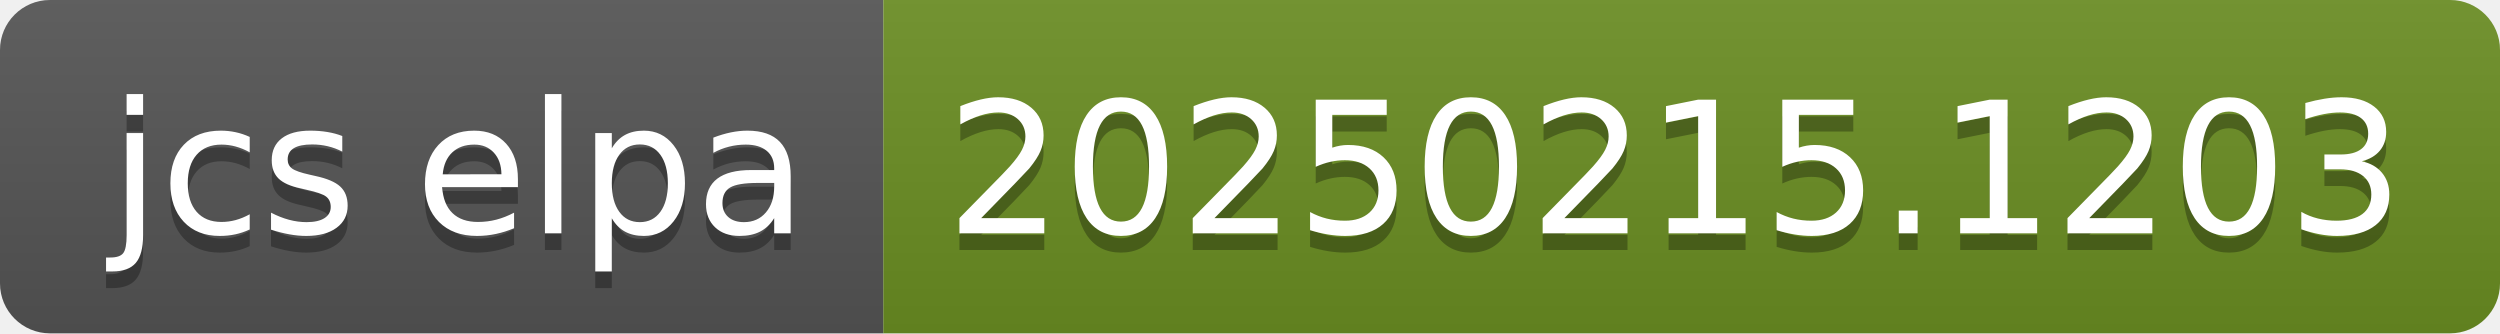
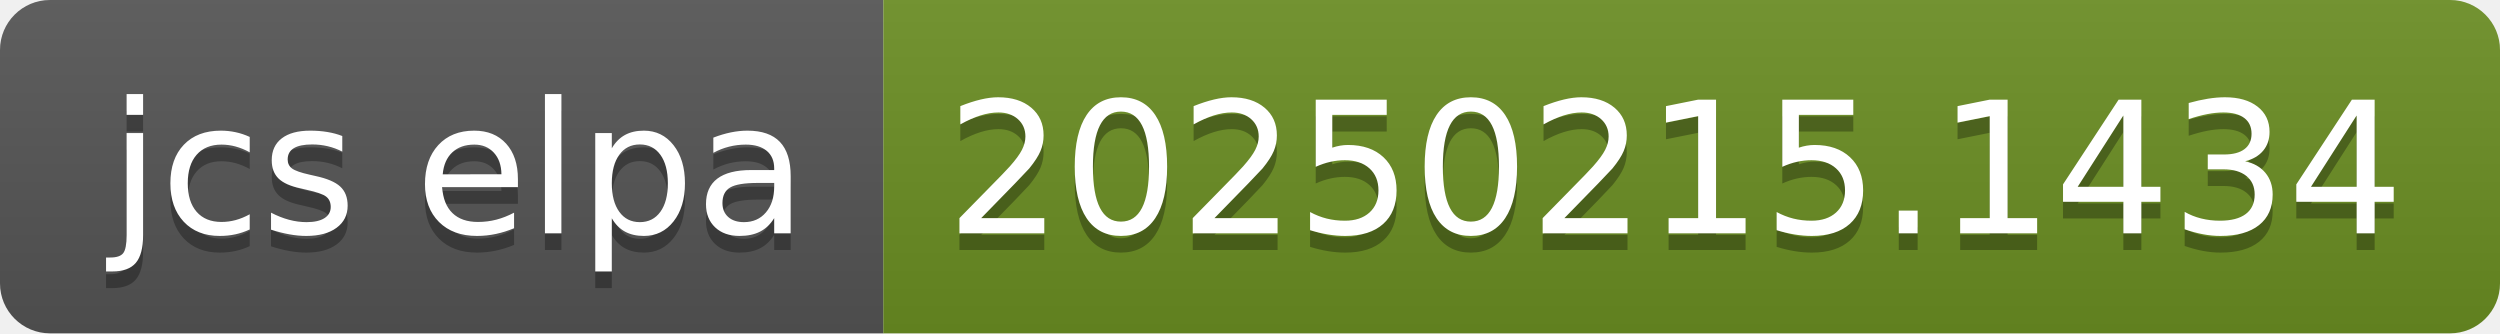
- <svg xmlns="http://www.w3.org/2000/svg" width="150" height="20" role="img" aria-label="jcs elpa: 20250215.1203">
+ <svg xmlns="http://www.w3.org/2000/svg" width="150" height="20" role="img" aria-label="jcs elpa: 20250215.1434">
  <linearGradient id="s" x2="0" y2="100%">
    <stop offset="0" stop-color="#bbb" stop-opacity=".1" />
    <stop offset="1" stop-opacity=".1" />
  </linearGradient>
  <clipPath id="r">
    <rect width="150" height="20" rx="3" fill="#fff" />
  </clipPath>
  <g clip-path="url(#r)">
    <rect width="53" height="20" fill="#555" />
    <rect x="53" width="97" height="20" fill="#6b8e23" />
    <rect width="150" height="20" fill="url(#s)" />
  </g>
  <g fill="#fff" text-anchor="middle" font-family="Verdana,Geneva,DejaVu Sans,sans-serif" text-rendering="geometricPrecision" font-size="110">
    <text aria-hidden="true" x="275" y="150" fill="#010101" fill-opacity=".3" transform="scale(.1)" textLength="430">jcs elpa</text>
    <text x="275" y="140" transform="scale(.1)" fill="#fff" textLength="430">jcs elpa</text>
-     <text aria-hidden="true" x="1005" y="150" fill="#010101" fill-opacity=".3" transform="scale(.1)" textLength="870">20250215.1203</text>
-     <text x="1005" y="140" transform="scale(.1)" fill="#fff" textLength="870">20250215.1203</text>
+     <text aria-hidden="true" x="1005" y="150" fill="#010101" fill-opacity=".3" transform="scale(.1)" textLength="870">20250215.1434</text>
+     <text x="1005" y="140" transform="scale(.1)" fill="#fff" textLength="870">20250215.1434</text>
  </g>
</svg>
